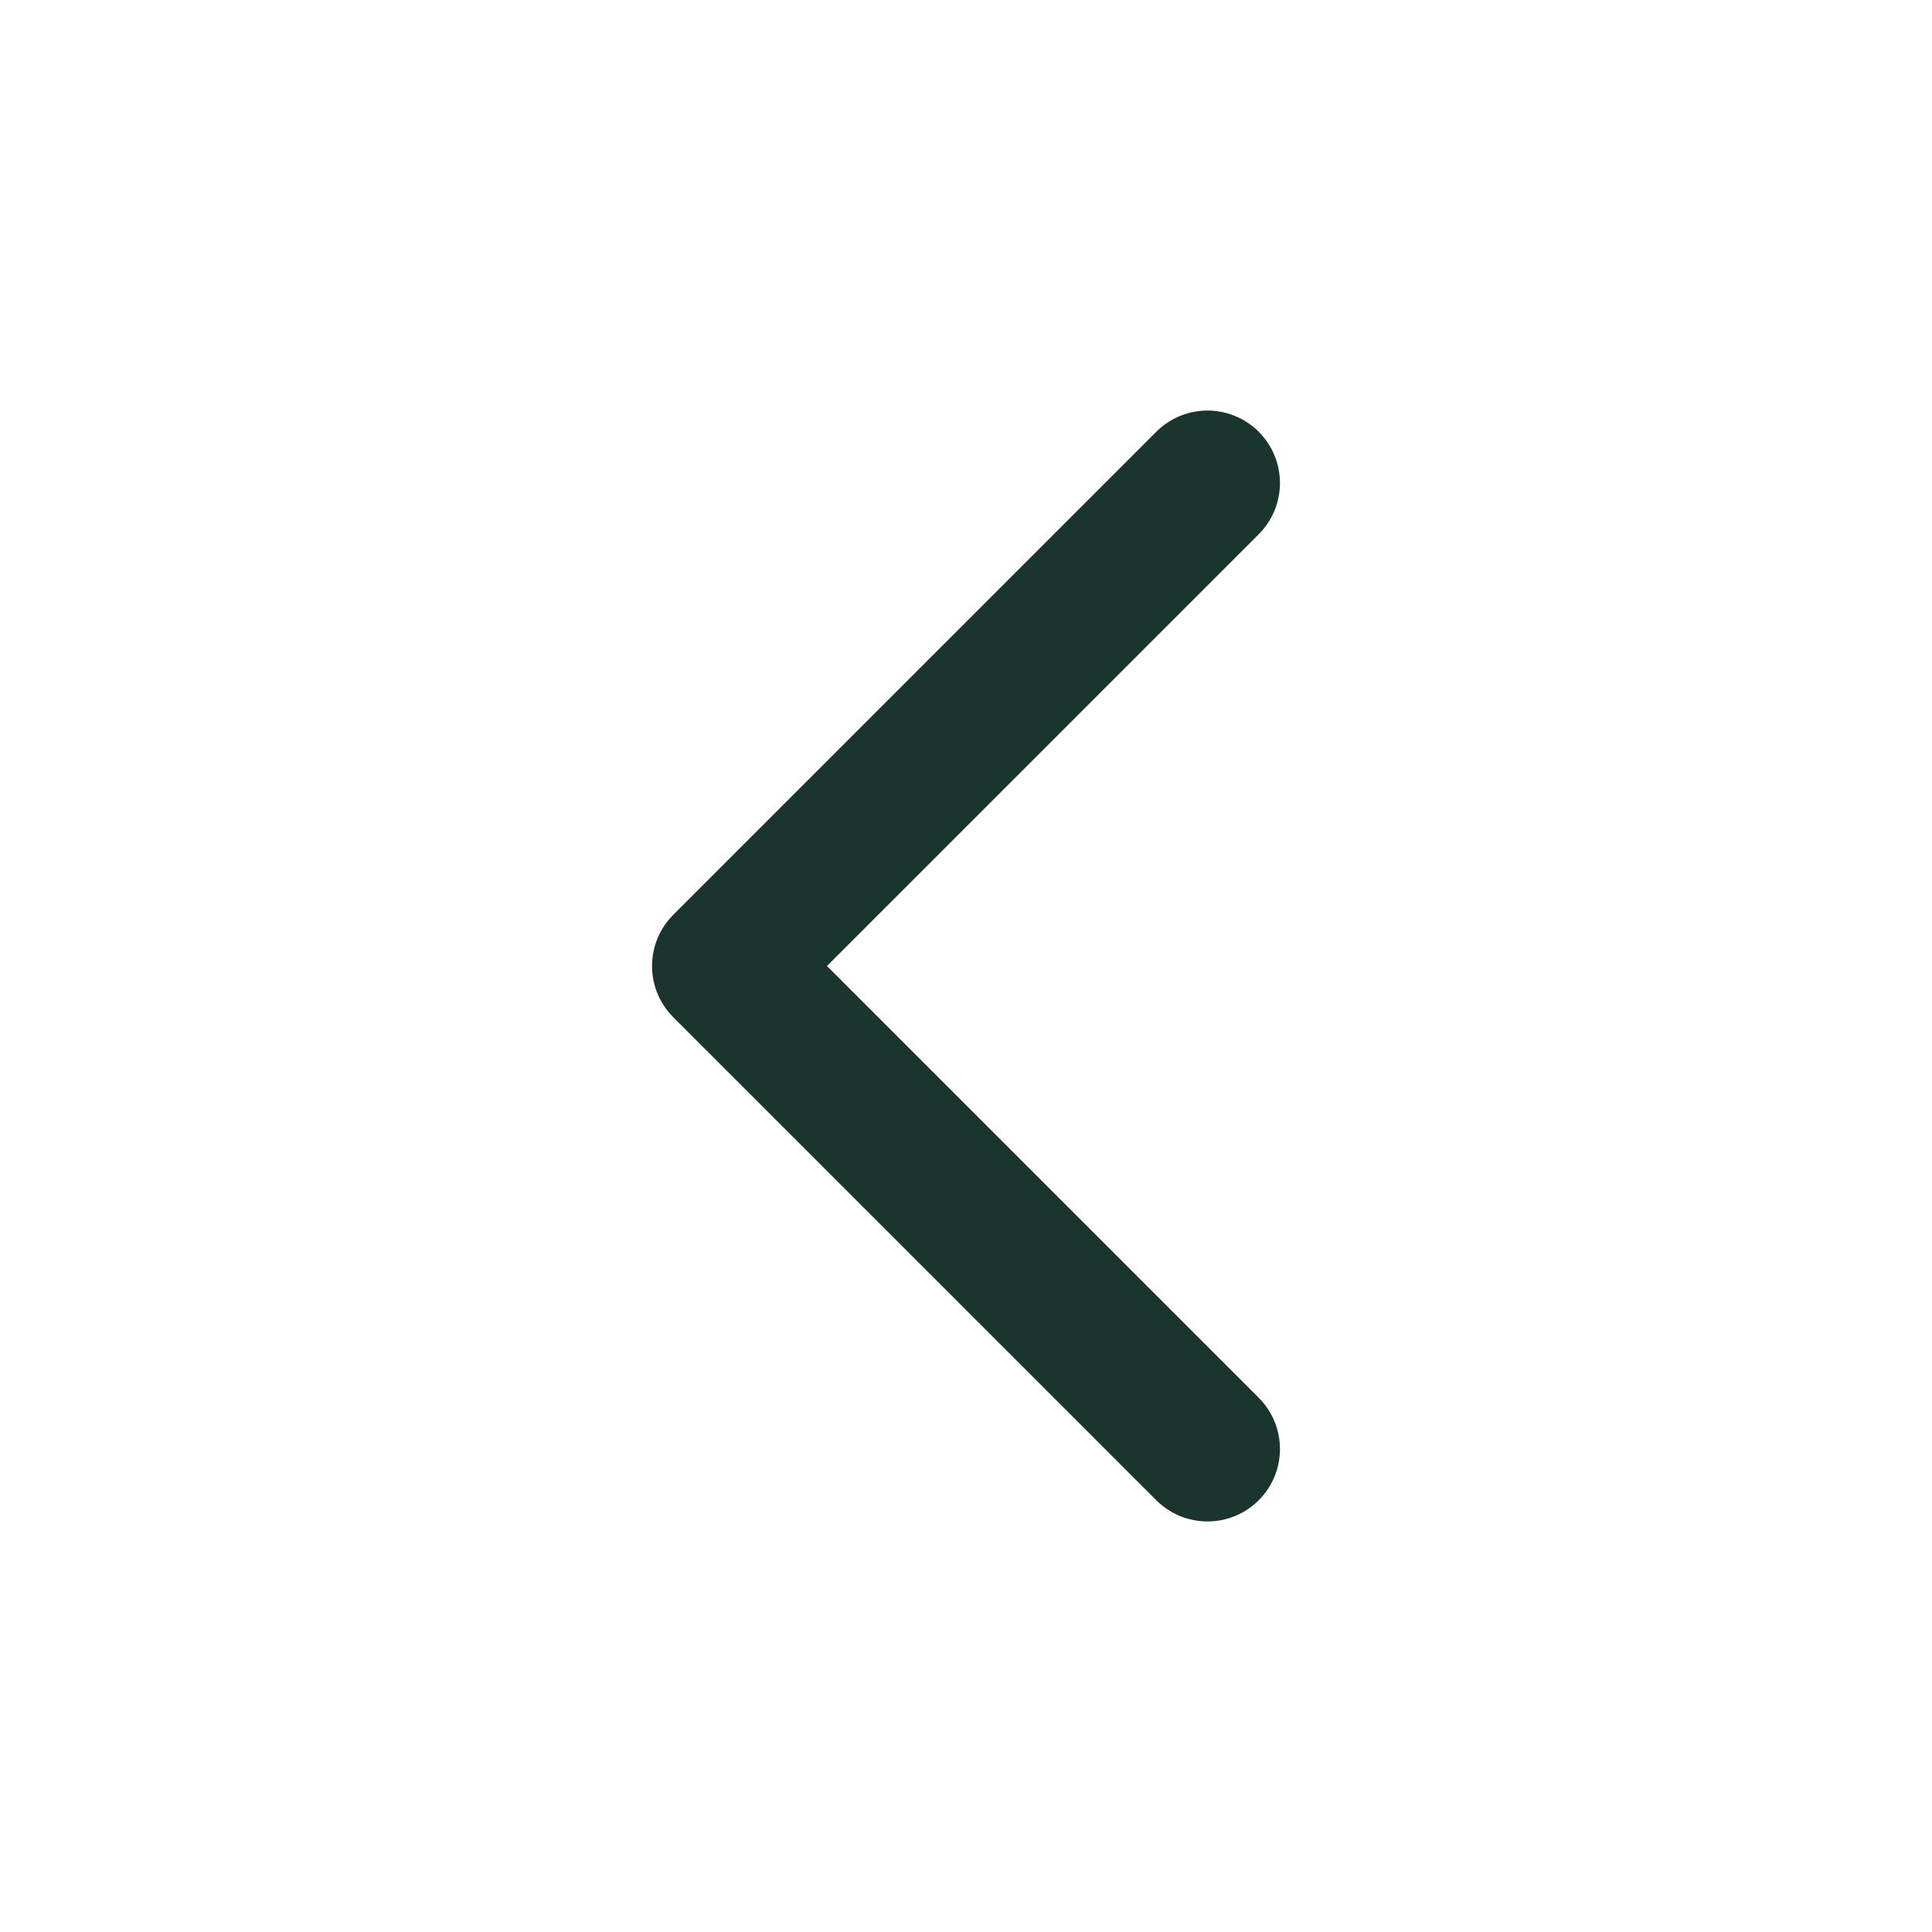
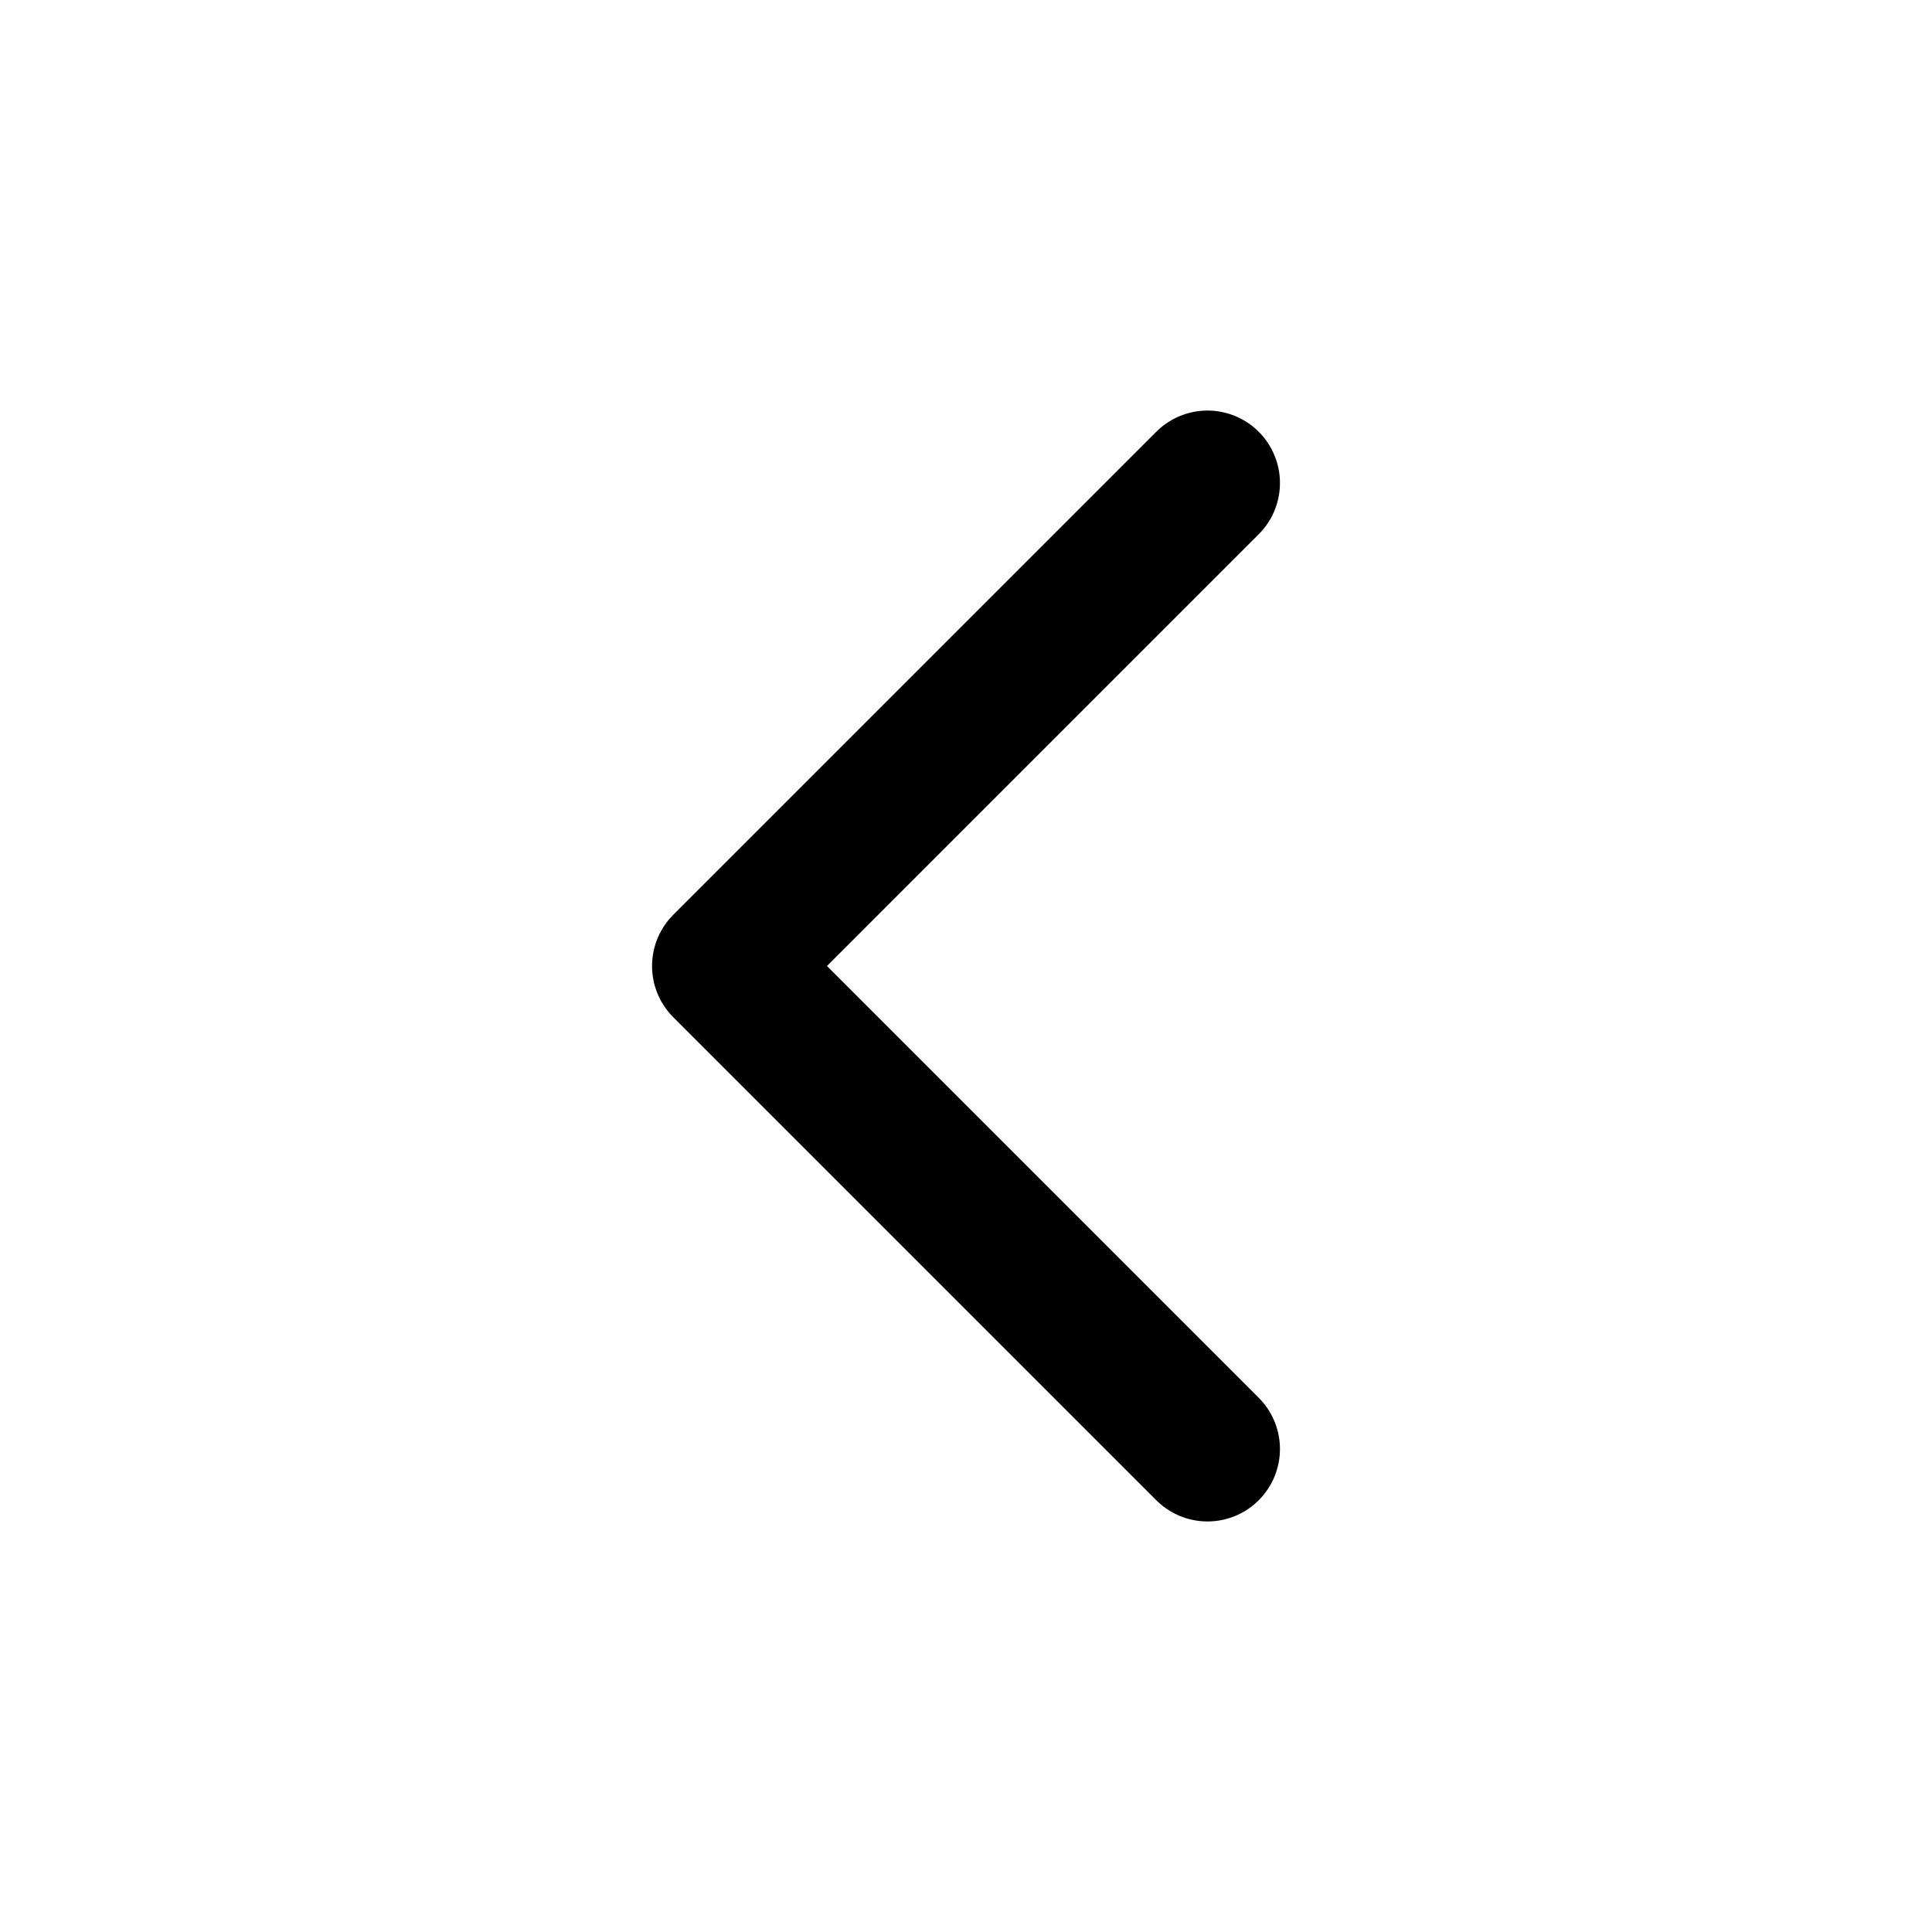
- <svg xmlns="http://www.w3.org/2000/svg" viewBox="0 0 24 24" fill="none" stroke="#19352d" stroke-width="1.8" stroke-linecap="round" stroke-linejoin="round">
+ <svg xmlns="http://www.w3.org/2000/svg" viewBox="0 0 24 24" fill="none" stroke="currentColor" stroke-width="1.8" stroke-linecap="round" stroke-linejoin="round">
  <path d="m15 18-6-6 6-6" />
</svg>
